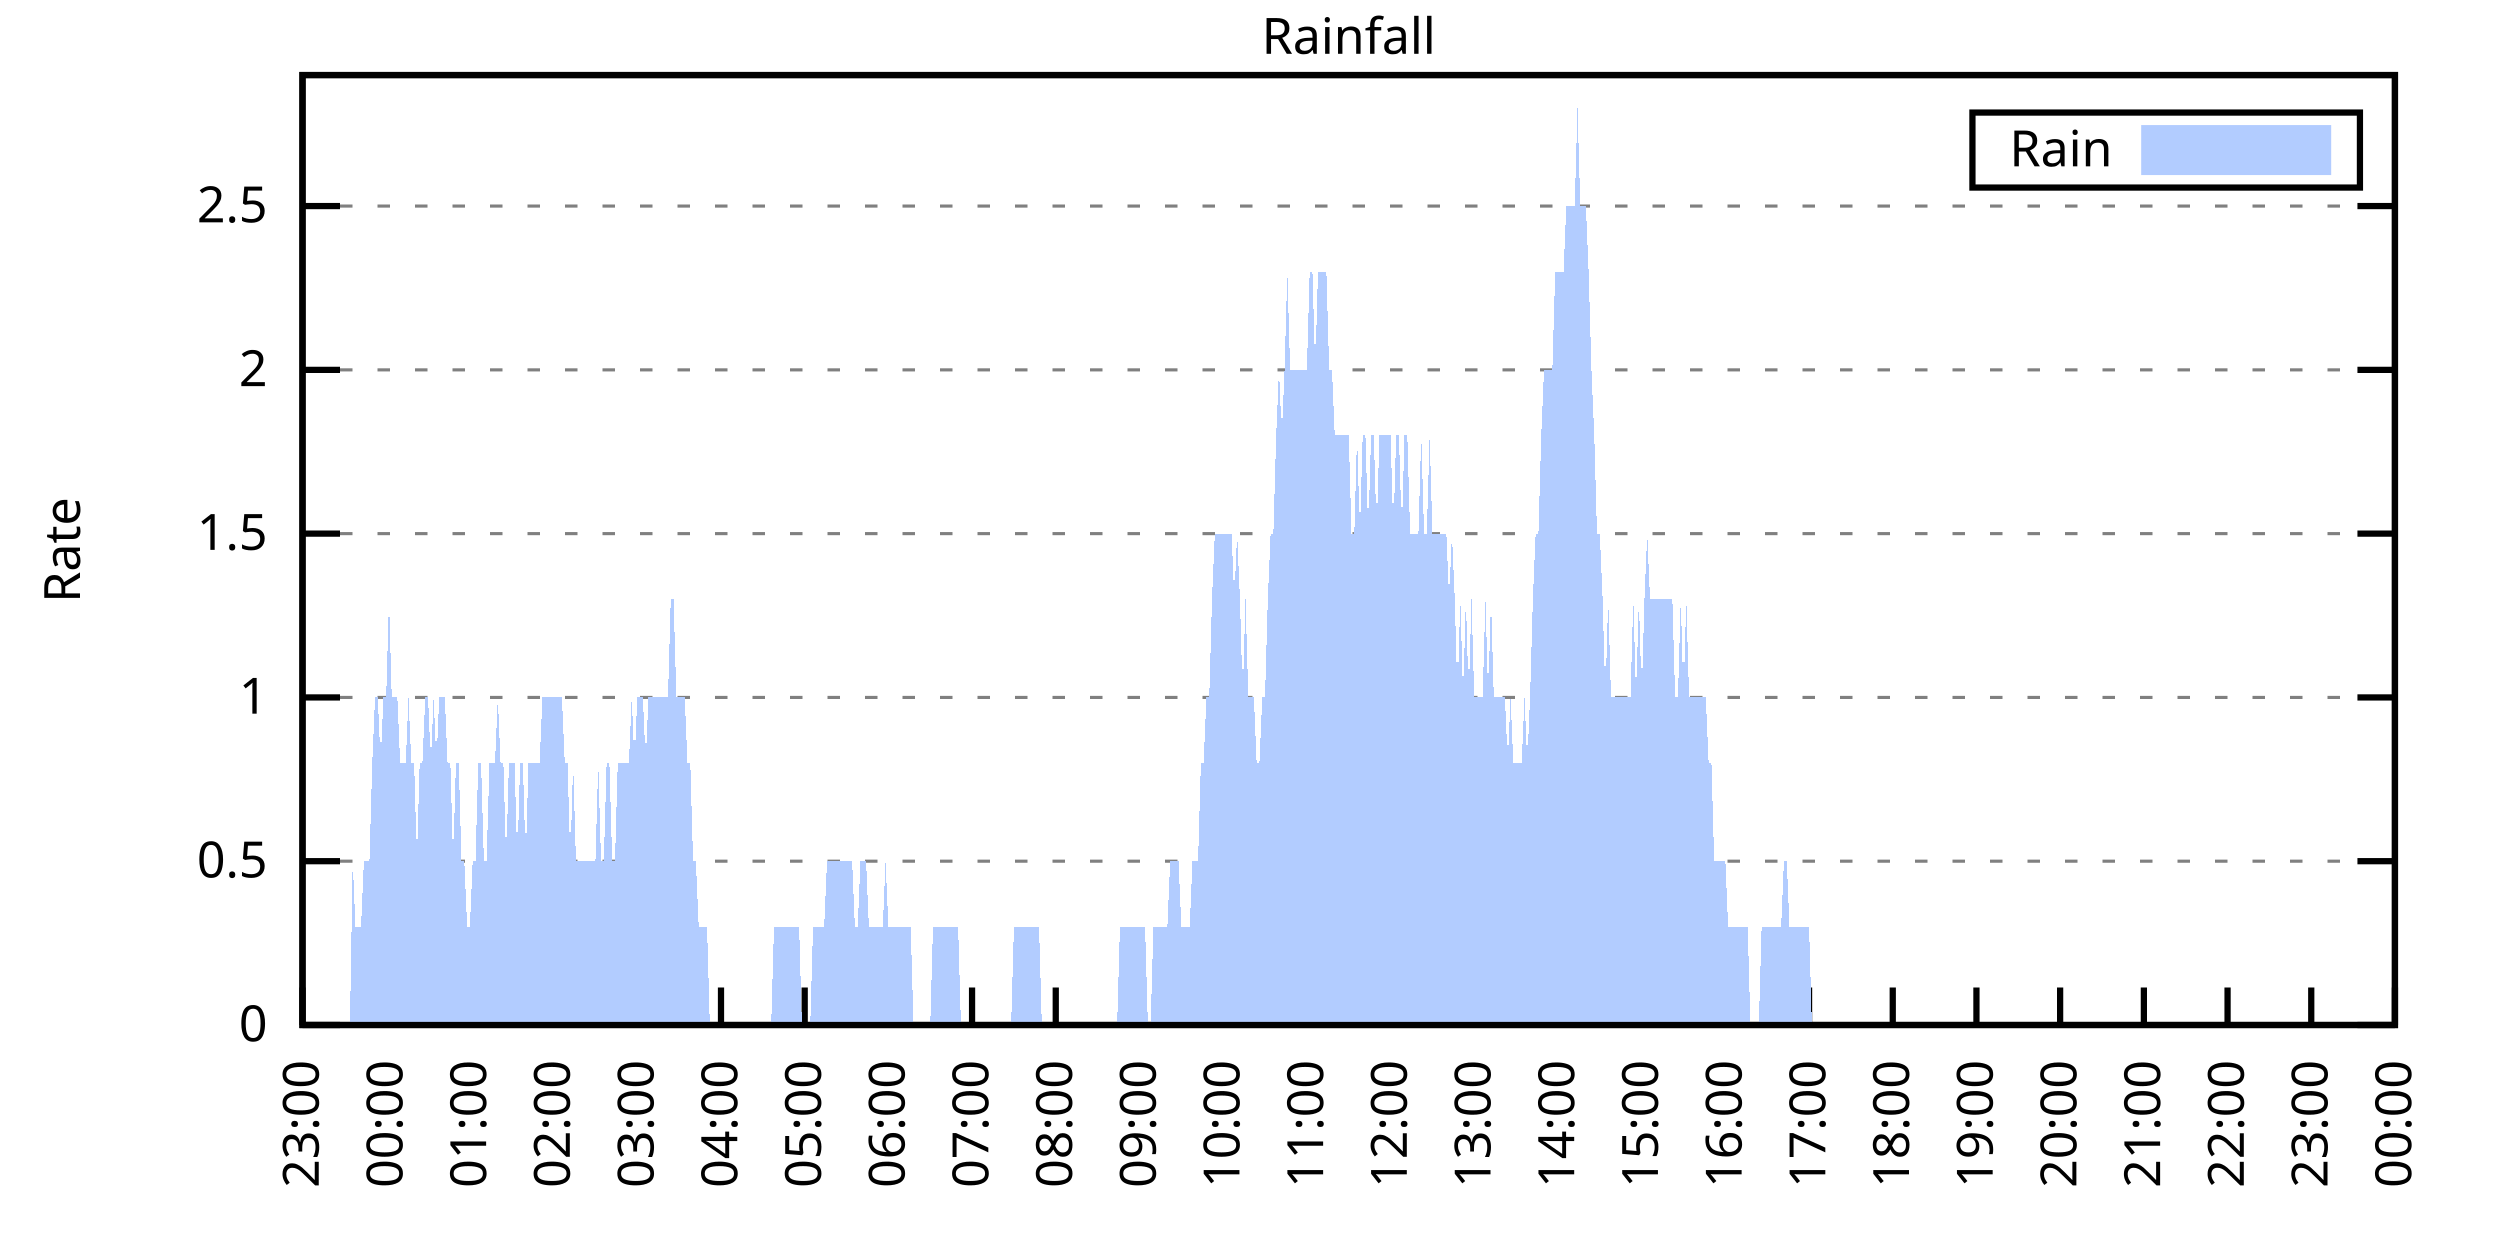
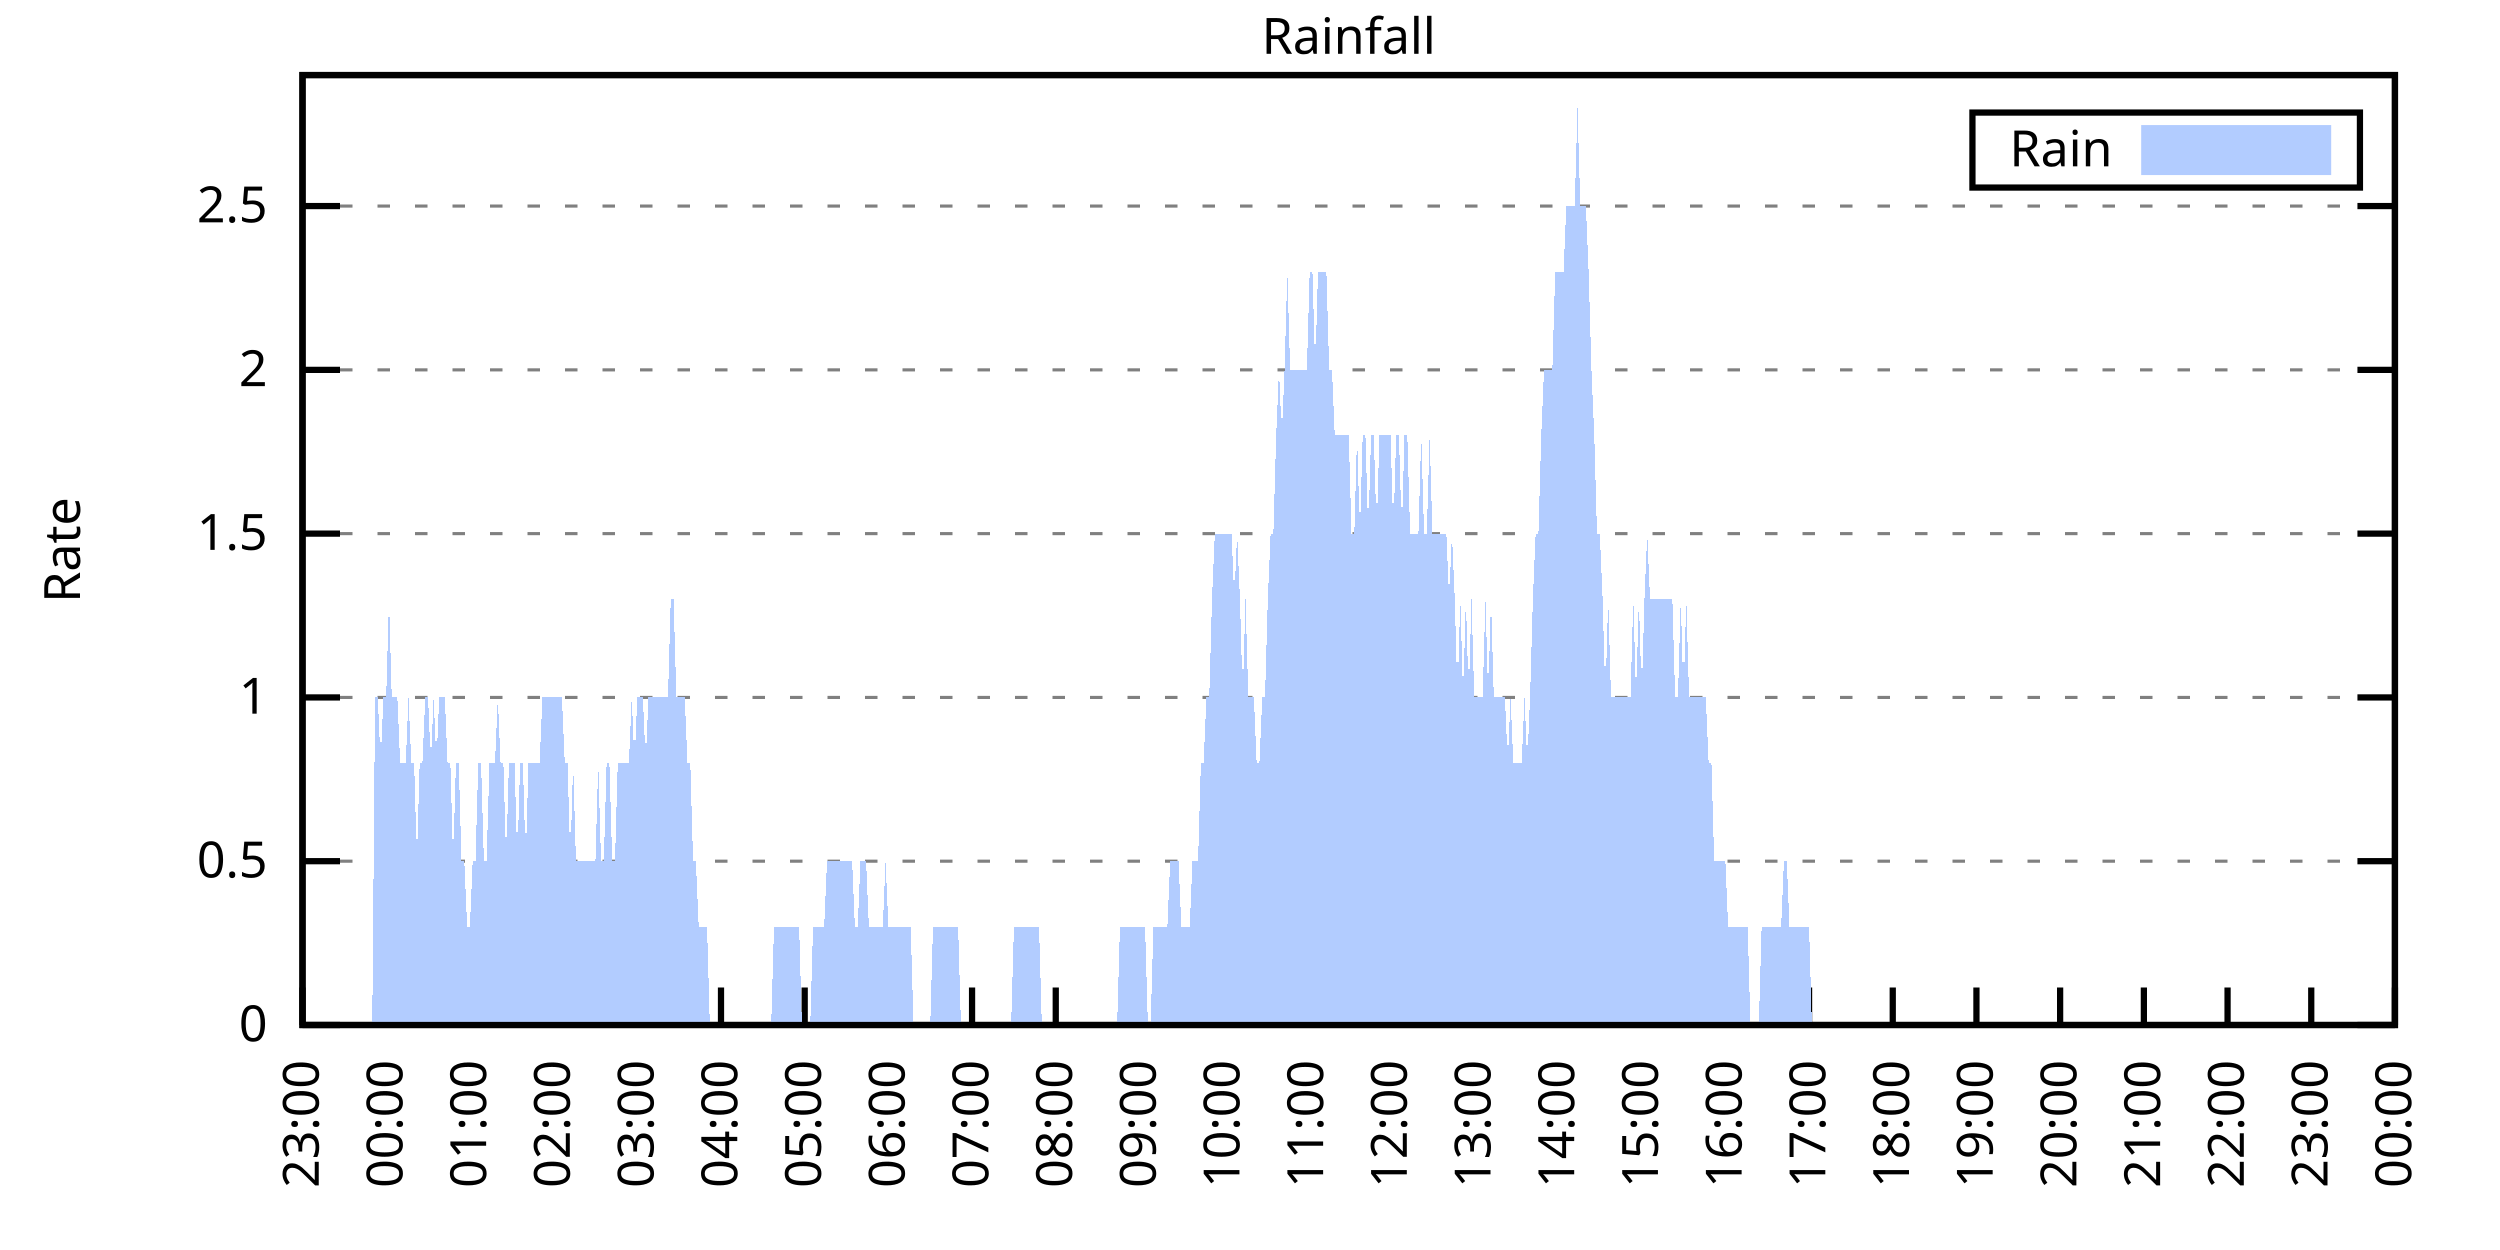
<svg xmlns="http://www.w3.org/2000/svg" xmlns:xlink="http://www.w3.org/1999/xlink" width="400" height="200" viewBox="0 0 400 200">
  <g id="gnuplot_canvas">
    <rect x="0" y="0" width="400" height="200" fill="none" />
    <defs>
      <circle id="gpDot" r="0.5" stroke-width="0.5" stroke="currentColor" />
      <path id="gpPt0" stroke-width="0.333" stroke="currentColor" d="M-1,0 h2 M0,-1 v2" />
      <path id="gpPt1" stroke-width="0.333" stroke="currentColor" d="M-1,-1 L1,1 M1,-1 L-1,1" />
      <path id="gpPt2" stroke-width="0.333" stroke="currentColor" d="M-1,0 L1,0 M0,-1 L0,1 M-1,-1 L1,1 M-1,1 L1,-1" />
      <rect id="gpPt3" stroke-width="0.333" stroke="currentColor" x="-1" y="-1" width="2" height="2" />
      <rect id="gpPt4" stroke-width="0.333" stroke="currentColor" fill="currentColor" x="-1" y="-1" width="2" height="2" />
      <circle id="gpPt5" stroke-width="0.333" stroke="currentColor" cx="0" cy="0" r="1" />
      <use xlink:href="#gpPt5" id="gpPt6" fill="currentColor" stroke="none" />
      <path id="gpPt7" stroke-width="0.333" stroke="currentColor" d="M0,-1.33 L-1.33,0.67 L1.33,0.67 z" />
      <use xlink:href="#gpPt7" id="gpPt8" fill="currentColor" stroke="none" />
      <use xlink:href="#gpPt7" id="gpPt9" stroke="currentColor" transform="rotate(180)" />
      <use xlink:href="#gpPt9" id="gpPt10" fill="currentColor" stroke="none" />
      <use xlink:href="#gpPt3" id="gpPt11" stroke="currentColor" transform="rotate(45)" />
      <use xlink:href="#gpPt11" id="gpPt12" fill="currentColor" stroke="none" />
      <path id="gpPt13" stroke-width="0.333" stroke="currentColor" d="M0,1.330 L1.265,0.411 L0.782,-1.067 L-0.782,-1.076 L-1.265,0.411 z" />
      <use xlink:href="#gpPt13" id="gpPt14" fill="currentColor" stroke="none" />
      <filter id="textbox" filterUnits="objectBoundingBox" x="0" y="0" height="1" width="1">
        <feFlood flood-color="white" flood-opacity="1" result="bgnd" />
        <feComposite in="SourceGraphic" in2="bgnd" operator="atop" />
      </filter>
      <filter id="greybox" filterUnits="objectBoundingBox" x="0" y="0" height="1" width="1">
        <feFlood flood-color="lightgrey" flood-opacity="1" result="grey" />
        <feComposite in="SourceGraphic" in2="grey" operator="atop" />
      </filter>
    </defs>
    <g fill="none" color="white" stroke="currentColor" stroke-width="1.00" stroke-linecap="butt" stroke-linejoin="miter">
</g>
    <g fill="none" color="black" stroke="currentColor" stroke-width="1.00" stroke-linecap="butt" stroke-linejoin="miter">
      <g stroke="none" shape-rendering="crispEdges">
        <polygon fill="rgb(255, 255, 255)" points="48.40,164.00 383.18,164.00 383.18,12.02 48.40,12.02 " />
      </g>
    </g>
    <g fill="none" color="black" stroke="currentColor" stroke-width="1.00" stroke-linecap="butt" stroke-linejoin="miter">
</g>
    <g fill="none" color="black" stroke="black" stroke-width="0.50" stroke-linecap="butt" stroke-linejoin="miter">
</g>
    <g fill="none" color="gray" stroke="currentColor" stroke-width="0.50" stroke-linecap="butt" stroke-linejoin="miter">
      <path stroke="gray" stroke-dasharray="2,4" class="gridline" d="M48.40,164.00 L383.19,164.00  " />
    </g>
    <g fill="none" color="gray" stroke="gray" stroke-width="1.00" stroke-linecap="butt" stroke-linejoin="miter">
</g>
    <g fill="none" color="black" stroke="currentColor" stroke-width="1.00" stroke-linecap="butt" stroke-linejoin="miter">
      <path stroke="black" d="M48.40,164.00 L54.40,164.00 M383.19,164.00 L377.19,164.00  " />
      <g transform="translate(42.80,166.60)" stroke="none" fill="black" font-family="Sans" font-size="8.00" text-anchor="end">
        <text>
          <tspan font-family="Sans"> 0</tspan>
        </text>
      </g>
    </g>
    <g fill="none" color="black" stroke="currentColor" stroke-width="1.00" stroke-linecap="butt" stroke-linejoin="miter">
</g>
    <g fill="none" color="black" stroke="black" stroke-width="0.50" stroke-linecap="butt" stroke-linejoin="miter">
</g>
    <g fill="none" color="gray" stroke="currentColor" stroke-width="0.50" stroke-linecap="butt" stroke-linejoin="miter">
      <path stroke="gray" stroke-dasharray="2,4" class="gridline" d="M48.40,137.79 L383.19,137.79  " />
    </g>
    <g fill="none" color="gray" stroke="gray" stroke-width="1.00" stroke-linecap="butt" stroke-linejoin="miter">
</g>
    <g fill="none" color="black" stroke="currentColor" stroke-width="1.00" stroke-linecap="butt" stroke-linejoin="miter">
      <path stroke="black" d="M48.40,137.79 L54.40,137.79 M383.19,137.79 L377.19,137.79  " />
      <g transform="translate(42.80,140.39)" stroke="none" fill="black" font-family="Sans" font-size="8.00" text-anchor="end">
        <text>
          <tspan font-family="Sans"> 0.5</tspan>
        </text>
      </g>
    </g>
    <g fill="none" color="black" stroke="currentColor" stroke-width="1.00" stroke-linecap="butt" stroke-linejoin="miter">
</g>
    <g fill="none" color="black" stroke="black" stroke-width="0.50" stroke-linecap="butt" stroke-linejoin="miter">
</g>
    <g fill="none" color="gray" stroke="currentColor" stroke-width="0.50" stroke-linecap="butt" stroke-linejoin="miter">
      <path stroke="gray" stroke-dasharray="2,4" class="gridline" d="M48.40,111.59 L383.19,111.59  " />
    </g>
    <g fill="none" color="gray" stroke="gray" stroke-width="1.00" stroke-linecap="butt" stroke-linejoin="miter">
</g>
    <g fill="none" color="black" stroke="currentColor" stroke-width="1.00" stroke-linecap="butt" stroke-linejoin="miter">
      <path stroke="black" d="M48.40,111.59 L54.40,111.59 M383.19,111.59 L377.19,111.59  " />
      <g transform="translate(42.80,114.19)" stroke="none" fill="black" font-family="Sans" font-size="8.00" text-anchor="end">
        <text>
          <tspan font-family="Sans"> 1</tspan>
        </text>
      </g>
    </g>
    <g fill="none" color="black" stroke="currentColor" stroke-width="1.00" stroke-linecap="butt" stroke-linejoin="miter">
</g>
    <g fill="none" color="black" stroke="black" stroke-width="0.50" stroke-linecap="butt" stroke-linejoin="miter">
</g>
    <g fill="none" color="gray" stroke="currentColor" stroke-width="0.50" stroke-linecap="butt" stroke-linejoin="miter">
      <path stroke="gray" stroke-dasharray="2,4" class="gridline" d="M48.40,85.38 L383.19,85.38  " />
    </g>
    <g fill="none" color="gray" stroke="gray" stroke-width="1.00" stroke-linecap="butt" stroke-linejoin="miter">
</g>
    <g fill="none" color="black" stroke="currentColor" stroke-width="1.00" stroke-linecap="butt" stroke-linejoin="miter">
      <path stroke="black" d="M48.40,85.38 L54.40,85.38 M383.19,85.38 L377.19,85.38  " />
      <g transform="translate(42.80,87.98)" stroke="none" fill="black" font-family="Sans" font-size="8.00" text-anchor="end">
        <text>
          <tspan font-family="Sans"> 1.5</tspan>
        </text>
      </g>
    </g>
    <g fill="none" color="black" stroke="currentColor" stroke-width="1.00" stroke-linecap="butt" stroke-linejoin="miter">
</g>
    <g fill="none" color="black" stroke="black" stroke-width="0.50" stroke-linecap="butt" stroke-linejoin="miter">
</g>
    <g fill="none" color="gray" stroke="currentColor" stroke-width="0.50" stroke-linecap="butt" stroke-linejoin="miter">
      <path stroke="gray" stroke-dasharray="2,4" class="gridline" d="M48.40,59.18 L383.19,59.18  " />
    </g>
    <g fill="none" color="gray" stroke="gray" stroke-width="1.00" stroke-linecap="butt" stroke-linejoin="miter">
</g>
    <g fill="none" color="black" stroke="currentColor" stroke-width="1.00" stroke-linecap="butt" stroke-linejoin="miter">
      <path stroke="black" d="M48.40,59.18 L54.40,59.18 M383.19,59.18 L377.19,59.18  " />
      <g transform="translate(42.80,61.78)" stroke="none" fill="black" font-family="Sans" font-size="8.00" text-anchor="end">
        <text>
          <tspan font-family="Sans"> 2</tspan>
        </text>
      </g>
    </g>
    <g fill="none" color="black" stroke="currentColor" stroke-width="1.00" stroke-linecap="butt" stroke-linejoin="miter">
</g>
    <g fill="none" color="black" stroke="black" stroke-width="0.50" stroke-linecap="butt" stroke-linejoin="miter">
</g>
    <g fill="none" color="gray" stroke="currentColor" stroke-width="0.50" stroke-linecap="butt" stroke-linejoin="miter">
      <path stroke="gray" stroke-dasharray="2,4" class="gridline" d="M48.40,32.97 L383.19,32.97  " />
    </g>
    <g fill="none" color="gray" stroke="gray" stroke-width="1.00" stroke-linecap="butt" stroke-linejoin="miter">
</g>
    <g fill="none" color="black" stroke="currentColor" stroke-width="1.00" stroke-linecap="butt" stroke-linejoin="miter">
      <path stroke="black" d="M48.40,32.97 L54.40,32.97 M383.19,32.97 L377.19,32.97  " />
      <g transform="translate(42.80,35.57)" stroke="none" fill="black" font-family="Sans" font-size="8.00" text-anchor="end">
        <text>
          <tspan font-family="Sans"> 2.5</tspan>
        </text>
      </g>
    </g>
    <g fill="none" color="black" stroke="currentColor" stroke-width="1.00" stroke-linecap="butt" stroke-linejoin="miter">
      <path stroke="black" d="M48.40,164.00 L48.40,158.00  " />
      <g transform="translate(51.00,169.60) rotate(270.00)" stroke="none" fill="black" font-family="Sans" font-size="8.00" text-anchor="end">
        <text>
          <tspan font-family="Sans">23:00</tspan>
        </text>
      </g>
    </g>
    <g fill="none" color="black" stroke="currentColor" stroke-width="1.00" stroke-linecap="butt" stroke-linejoin="miter">
      <path stroke="black" d="M61.79,164.00 L61.79,158.00  " />
      <g transform="translate(64.39,169.60) rotate(270.00)" stroke="none" fill="black" font-family="Sans" font-size="8.00" text-anchor="end">
        <text>
          <tspan font-family="Sans">00:00</tspan>
        </text>
      </g>
    </g>
    <g fill="none" color="black" stroke="currentColor" stroke-width="1.00" stroke-linecap="butt" stroke-linejoin="miter">
      <path stroke="black" d="M75.18,164.00 L75.18,158.00  " />
      <g transform="translate(77.78,169.60) rotate(270.00)" stroke="none" fill="black" font-family="Sans" font-size="8.00" text-anchor="end">
        <text>
          <tspan font-family="Sans">01:00</tspan>
        </text>
      </g>
    </g>
    <g fill="none" color="black" stroke="currentColor" stroke-width="1.00" stroke-linecap="butt" stroke-linejoin="miter">
      <path stroke="black" d="M88.57,164.00 L88.57,158.00  " />
      <g transform="translate(91.17,169.60) rotate(270.00)" stroke="none" fill="black" font-family="Sans" font-size="8.00" text-anchor="end">
        <text>
          <tspan font-family="Sans">02:00</tspan>
        </text>
      </g>
    </g>
    <g fill="none" color="black" stroke="currentColor" stroke-width="1.00" stroke-linecap="butt" stroke-linejoin="miter">
      <path stroke="black" d="M101.97,164.00 L101.97,158.00  " />
      <g transform="translate(104.57,169.60) rotate(270.00)" stroke="none" fill="black" font-family="Sans" font-size="8.00" text-anchor="end">
        <text>
          <tspan font-family="Sans">03:00</tspan>
        </text>
      </g>
    </g>
    <g fill="none" color="black" stroke="currentColor" stroke-width="1.00" stroke-linecap="butt" stroke-linejoin="miter">
      <path stroke="black" d="M115.36,164.00 L115.36,158.00  " />
      <g transform="translate(117.96,169.60) rotate(270.00)" stroke="none" fill="black" font-family="Sans" font-size="8.00" text-anchor="end">
        <text>
          <tspan font-family="Sans">04:00</tspan>
        </text>
      </g>
    </g>
    <g fill="none" color="black" stroke="currentColor" stroke-width="1.00" stroke-linecap="butt" stroke-linejoin="miter">
      <path stroke="black" d="M128.75,164.00 L128.75,158.00  " />
      <g transform="translate(131.35,169.60) rotate(270.00)" stroke="none" fill="black" font-family="Sans" font-size="8.00" text-anchor="end">
        <text>
          <tspan font-family="Sans">05:00</tspan>
        </text>
      </g>
    </g>
    <g fill="none" color="black" stroke="currentColor" stroke-width="1.00" stroke-linecap="butt" stroke-linejoin="miter">
      <path stroke="black" d="M142.14,164.00 L142.14,158.00  " />
      <g transform="translate(144.74,169.60) rotate(270.00)" stroke="none" fill="black" font-family="Sans" font-size="8.00" text-anchor="end">
        <text>
          <tspan font-family="Sans">06:00</tspan>
        </text>
      </g>
    </g>
    <g fill="none" color="black" stroke="currentColor" stroke-width="1.00" stroke-linecap="butt" stroke-linejoin="miter">
      <path stroke="black" d="M155.53,164.00 L155.53,158.00  " />
      <g transform="translate(158.13,169.60) rotate(270.00)" stroke="none" fill="black" font-family="Sans" font-size="8.00" text-anchor="end">
        <text>
          <tspan font-family="Sans">07:00</tspan>
        </text>
      </g>
    </g>
    <g fill="none" color="black" stroke="currentColor" stroke-width="1.00" stroke-linecap="butt" stroke-linejoin="miter">
      <path stroke="black" d="M168.92,164.00 L168.92,158.00  " />
      <g transform="translate(171.52,169.60) rotate(270.00)" stroke="none" fill="black" font-family="Sans" font-size="8.00" text-anchor="end">
        <text>
          <tspan font-family="Sans">08:00</tspan>
        </text>
      </g>
    </g>
    <g fill="none" color="black" stroke="currentColor" stroke-width="1.00" stroke-linecap="butt" stroke-linejoin="miter">
      <path stroke="black" d="M182.32,164.00 L182.32,158.00  " />
      <g transform="translate(184.92,169.60) rotate(270.00)" stroke="none" fill="black" font-family="Sans" font-size="8.00" text-anchor="end">
        <text>
          <tspan font-family="Sans">09:00</tspan>
        </text>
      </g>
    </g>
    <g fill="none" color="black" stroke="currentColor" stroke-width="1.00" stroke-linecap="butt" stroke-linejoin="miter">
      <path stroke="black" d="M195.71,164.00 L195.71,158.00  " />
      <g transform="translate(198.31,169.60) rotate(270.00)" stroke="none" fill="black" font-family="Sans" font-size="8.00" text-anchor="end">
        <text>
          <tspan font-family="Sans">10:00</tspan>
        </text>
      </g>
    </g>
    <g fill="none" color="black" stroke="currentColor" stroke-width="1.00" stroke-linecap="butt" stroke-linejoin="miter">
      <path stroke="black" d="M209.10,164.00 L209.10,158.00  " />
      <g transform="translate(211.70,169.60) rotate(270.00)" stroke="none" fill="black" font-family="Sans" font-size="8.00" text-anchor="end">
        <text>
          <tspan font-family="Sans">11:00</tspan>
        </text>
      </g>
    </g>
    <g fill="none" color="black" stroke="currentColor" stroke-width="1.00" stroke-linecap="butt" stroke-linejoin="miter">
      <path stroke="black" d="M222.49,164.00 L222.49,158.00  " />
      <g transform="translate(225.09,169.60) rotate(270.00)" stroke="none" fill="black" font-family="Sans" font-size="8.00" text-anchor="end">
        <text>
          <tspan font-family="Sans">12:00</tspan>
        </text>
      </g>
    </g>
    <g fill="none" color="black" stroke="currentColor" stroke-width="1.00" stroke-linecap="butt" stroke-linejoin="miter">
      <path stroke="black" d="M235.88,164.00 L235.88,158.00  " />
      <g transform="translate(238.48,169.60) rotate(270.00)" stroke="none" fill="black" font-family="Sans" font-size="8.00" text-anchor="end">
        <text>
          <tspan font-family="Sans">13:00</tspan>
        </text>
      </g>
    </g>
    <g fill="none" color="black" stroke="currentColor" stroke-width="1.00" stroke-linecap="butt" stroke-linejoin="miter">
      <path stroke="black" d="M249.27,164.00 L249.27,158.00  " />
      <g transform="translate(251.87,169.60) rotate(270.00)" stroke="none" fill="black" font-family="Sans" font-size="8.00" text-anchor="end">
        <text>
          <tspan font-family="Sans">14:00</tspan>
        </text>
      </g>
    </g>
    <g fill="none" color="black" stroke="currentColor" stroke-width="1.00" stroke-linecap="butt" stroke-linejoin="miter">
      <path stroke="black" d="M262.67,164.00 L262.67,158.00  " />
      <g transform="translate(265.27,169.60) rotate(270.00)" stroke="none" fill="black" font-family="Sans" font-size="8.00" text-anchor="end">
        <text>
          <tspan font-family="Sans">15:00</tspan>
        </text>
      </g>
    </g>
    <g fill="none" color="black" stroke="currentColor" stroke-width="1.00" stroke-linecap="butt" stroke-linejoin="miter">
      <path stroke="black" d="M276.06,164.00 L276.06,158.00  " />
      <g transform="translate(278.66,169.60) rotate(270.00)" stroke="none" fill="black" font-family="Sans" font-size="8.00" text-anchor="end">
        <text>
          <tspan font-family="Sans">16:00</tspan>
        </text>
      </g>
    </g>
    <g fill="none" color="black" stroke="currentColor" stroke-width="1.00" stroke-linecap="butt" stroke-linejoin="miter">
      <path stroke="black" d="M289.45,164.00 L289.45,158.00  " />
      <g transform="translate(292.05,169.60) rotate(270.00)" stroke="none" fill="black" font-family="Sans" font-size="8.00" text-anchor="end">
        <text>
          <tspan font-family="Sans">17:00</tspan>
        </text>
      </g>
    </g>
    <g fill="none" color="black" stroke="currentColor" stroke-width="1.00" stroke-linecap="butt" stroke-linejoin="miter">
      <path stroke="black" d="M302.84,164.00 L302.84,158.00  " />
      <g transform="translate(305.44,169.60) rotate(270.00)" stroke="none" fill="black" font-family="Sans" font-size="8.00" text-anchor="end">
        <text>
          <tspan font-family="Sans">18:00</tspan>
        </text>
      </g>
    </g>
    <g fill="none" color="black" stroke="currentColor" stroke-width="1.00" stroke-linecap="butt" stroke-linejoin="miter">
      <path stroke="black" d="M316.23,164.00 L316.23,158.00  " />
      <g transform="translate(318.83,169.60) rotate(270.00)" stroke="none" fill="black" font-family="Sans" font-size="8.00" text-anchor="end">
        <text>
          <tspan font-family="Sans">19:00</tspan>
        </text>
      </g>
    </g>
    <g fill="none" color="black" stroke="currentColor" stroke-width="1.00" stroke-linecap="butt" stroke-linejoin="miter">
      <path stroke="black" d="M329.62,164.00 L329.62,158.00  " />
      <g transform="translate(332.22,169.60) rotate(270.00)" stroke="none" fill="black" font-family="Sans" font-size="8.00" text-anchor="end">
        <text>
          <tspan font-family="Sans">20:00</tspan>
        </text>
      </g>
    </g>
    <g fill="none" color="black" stroke="currentColor" stroke-width="1.00" stroke-linecap="butt" stroke-linejoin="miter">
      <path stroke="black" d="M343.02,164.00 L343.02,158.00  " />
      <g transform="translate(345.62,169.60) rotate(270.00)" stroke="none" fill="black" font-family="Sans" font-size="8.00" text-anchor="end">
        <text>
          <tspan font-family="Sans">21:00</tspan>
        </text>
      </g>
    </g>
    <g fill="none" color="black" stroke="currentColor" stroke-width="1.00" stroke-linecap="butt" stroke-linejoin="miter">
      <path stroke="black" d="M356.41,164.00 L356.41,158.00  " />
      <g transform="translate(359.01,169.60) rotate(270.00)" stroke="none" fill="black" font-family="Sans" font-size="8.00" text-anchor="end">
        <text>
          <tspan font-family="Sans">22:00</tspan>
        </text>
      </g>
    </g>
    <g fill="none" color="black" stroke="currentColor" stroke-width="1.00" stroke-linecap="butt" stroke-linejoin="miter">
      <path stroke="black" d="M369.80,164.00 L369.80,158.00  " />
      <g transform="translate(372.40,169.60) rotate(270.00)" stroke="none" fill="black" font-family="Sans" font-size="8.00" text-anchor="end">
        <text>
          <tspan font-family="Sans">23:00</tspan>
        </text>
      </g>
    </g>
    <g fill="none" color="black" stroke="currentColor" stroke-width="1.00" stroke-linecap="butt" stroke-linejoin="miter">
      <path stroke="black" d="M383.19,164.00 L383.19,158.00  " />
      <g transform="translate(385.79,169.60) rotate(270.00)" stroke="none" fill="black" font-family="Sans" font-size="8.00" text-anchor="end">
        <text>
          <tspan font-family="Sans">00:00</tspan>
        </text>
      </g>
    </g>
    <g fill="none" color="black" stroke="currentColor" stroke-width="1.00" stroke-linecap="butt" stroke-linejoin="miter">
</g>
    <g fill="none" color="black" stroke="currentColor" stroke-width="1.00" stroke-linecap="butt" stroke-linejoin="miter">
      <path stroke="black" d="M48.40,12.01 L48.40,164.00 L383.19,164.00 L383.19,12.01 L48.40,12.01 Z  " />
    </g>
    <g fill="none" color="black" stroke="currentColor" stroke-width="1.00" stroke-linecap="butt" stroke-linejoin="miter">
</g>
    <g fill="none" color="black" stroke="currentColor" stroke-width="1.00" stroke-linecap="butt" stroke-linejoin="miter">
      <path stroke="black" d="M315.59,30.01 L315.59,18.01 L377.59,18.01 L377.59,30.01 L315.59,30.01 Z  " />
    </g>
    <g id="Rainfall_plot_1">
      <g fill="none" color="white" stroke="black" stroke-width="2.00" stroke-linecap="butt" stroke-linejoin="miter">
</g>
      <g fill="none" color="black" stroke="currentColor" stroke-width="2.00" stroke-linecap="butt" stroke-linejoin="miter">
        <g transform="translate(337.99,26.61)" stroke="none" fill="black" font-family="Sans" font-size="8.00" text-anchor="end">
          <text>
            <tspan font-family="Sans">Rain</tspan>
          </text>
        </g>
      </g>
      <g fill="none" color="black" stroke="currentColor" stroke-width="2.00" stroke-linecap="butt" stroke-linejoin="miter">
        <g stroke="none" shape-rendering="crispEdges">
          <polygon fill="rgb(178, 204, 255)" points="343.59,27.01 371.99,27.01 371.99,21.01 343.59,21.01 " />
        </g>
        <path stroke="rgb(178, 204, 255)" d="M343.59,27.01 L371.99,27.01 L371.99,21.01 L343.59,21.01 L343.59,27.01 Z  " />
      </g>
      <g fill="none" color="black" stroke="currentColor" stroke-width="2.00" stroke-linecap="butt" stroke-linejoin="miter">
        <g stroke="none" shape-rendering="crispEdges">
-           <polygon fill="rgb(178, 204, 255)" points="51.97,164.00 52.42,164.00 52.86,164.00 53.31,164.00 53.76,164.00 54.20,164.00 54.65,164.00 55.10,164.00 55.54,164.00 55.99,164.00 56.43,137.79 56.88,148.28 57.33,148.28 57.77,148.28 58.22,137.79 58.67,137.79 59.11,137.79 59.56,122.07 60.01,111.59 60.45,111.59 60.90,122.07 61.35,111.59 61.79,111.59 62.24,95.87 62.68,111.59 63.13,111.59 63.58,111.59 64.02,122.07 64.47,122.07 64.92,122.07 65.36,111.59 65.81,122.07 66.26,122.07 66.70,137.79 67.15,122.07 67.59,122.07 68.04,111.59 68.49,111.59 68.93,122.07 69.38,111.59 69.83,122.07 70.27,111.59 70.72,111.59 71.17,111.59 71.61,122.07 72.06,122.07 72.50,137.79 72.95,122.07 73.40,122.07 73.84,137.79 74.29,137.79 74.74,148.28 75.18,148.28 75.63,137.79 76.08,137.79 76.52,122.07 76.97,122.07 77.42,137.79 77.86,137.79 78.31,122.07 78.75,122.07 79.20,122.07 79.65,111.59 80.09,122.07 80.54,122.07 80.99,137.79 81.43,122.07 81.88,122.07 82.33,122.07 82.77,137.79 83.22,122.07 83.66,122.07 84.11,137.79 84.56,122.07 85.00,122.07 85.45,122.07 85.90,122.07 86.34,122.07 86.79,111.59 87.24,111.59 87.68,111.59 88.13,111.59 88.57,111.59 89.02,111.59 89.47,111.59 89.91,111.59 90.36,122.07 90.81,122.07 91.25,137.79 91.70,122.07 92.15,137.79 92.59,137.79 93.04,137.79 93.49,137.79 93.93,137.79 94.38,137.79 94.82,137.79 95.27,137.79 95.72,122.07 96.16,137.79 96.61,137.79 97.06,122.07 97.50,122.07 97.95,137.79 98.40,137.79 98.84,122.07 99.29,122.07 99.73,122.07 100.18,122.07 100.63,122.07 101.07,111.59 101.52,122.07 101.97,111.59 102.41,111.59 102.86,111.59 103.31,122.07 103.75,111.59 104.20,111.59 104.64,111.59 105.09,111.59 105.54,111.59 105.98,111.59 106.43,111.59 106.88,111.59 107.32,95.87 107.77,95.87 108.22,111.59 108.66,111.59 109.11,111.59 109.55,111.59 110.00,122.07 110.45,122.07 110.89,137.79 111.34,137.79 111.79,148.28 112.23,148.28 112.68,148.28 113.13,148.28 113.57,164.00 114.02,164.00 114.47,164.00 114.91,164.00 115.36,164.00 115.80,164.00 116.25,164.00 116.70,164.00 117.14,164.00 117.59,164.00 118.04,164.00 118.48,164.00 118.93,164.00 119.38,164.00 119.82,164.00 120.27,164.00 120.71,164.00 121.16,164.00 121.61,164.00 122.05,164.00 122.50,164.00 122.95,164.00 123.39,164.00 123.84,148.28 124.29,148.28 124.73,148.28 125.18,148.28 125.62,148.28 126.07,148.28 126.52,148.28 126.96,148.28 127.41,148.28 127.86,148.28 128.30,164.00 128.75,164.00 129.20,164.00 129.64,164.00 130.09,148.28 130.54,148.28 130.98,148.28 131.43,148.28 131.87,148.28 132.32,137.79 132.77,137.79 133.21,137.79 133.66,137.79 134.11,137.79 134.55,137.79 135.00,137.79 135.45,137.79 135.89,137.79 136.34,137.79 136.78,148.28 137.23,148.28 137.68,137.79 138.12,137.79 138.57,137.79 139.02,148.28 139.46,148.28 139.91,148.28 140.36,148.28 140.80,148.28 141.25,148.28 141.69,137.79 142.14,148.28 142.59,148.28 143.03,148.28 143.48,148.28 143.93,148.28 144.37,148.28 144.82,148.28 145.27,148.28 145.71,148.28 146.16,164.00 146.61,164.00 147.05,164.00 147.50,164.00 147.94,164.00 148.39,164.00 148.84,164.00 149.28,148.28 149.73,148.28 150.18,148.28 150.62,148.28 151.07,148.28 151.52,148.28 151.96,148.28 152.41,148.28 152.85,148.28 153.30,148.28 153.75,164.00 154.19,164.00 154.64,164.00 155.09,164.00 155.53,164.00 155.98,164.00 156.43,164.00 156.87,164.00 157.32,164.00 157.76,164.00 158.21,164.00 158.66,164.00 159.10,164.00 159.55,164.00 160.00,164.00 160.44,164.00 160.89,164.00 161.34,164.00 161.78,164.00 162.23,148.28 162.67,148.28 163.12,148.28 163.57,148.28 164.01,148.28 164.46,148.28 164.91,148.28 165.35,148.28 165.80,148.28 166.25,148.28 166.69,164.00 167.14,164.00 167.59,164.00 168.03,164.00 168.48,164.00 168.92,164.00 169.37,164.00 169.82,164.00 170.26,164.00 170.71,164.00 171.16,164.00 171.60,164.00 172.05,164.00 172.50,164.00 172.94,164.00 173.39,164.00 173.83,164.00 174.28,164.00 174.73,164.00 175.17,164.00 175.62,164.00 176.07,164.00 176.51,164.00 176.96,164.00 177.41,164.00 177.85,164.00 178.30,164.00 178.74,164.00 179.19,148.28 179.64,148.28 180.08,148.28 180.53,148.28 180.98,148.28 181.42,148.28 181.87,148.28 182.32,148.28 182.76,148.28 183.21,148.28 183.66,164.00 184.10,164.00 184.55,148.28 184.99,148.28 185.44,148.28 185.89,148.28 186.33,148.28 186.78,148.28 187.23,137.79 187.67,137.79 188.12,137.79 188.57,137.79 189.01,148.28 189.46,148.28 189.90,148.28 190.35,148.28 190.80,137.79 191.24,137.79 191.69,137.79 192.14,122.07 192.58,122.07 193.03,111.59 193.48,111.59 193.92,95.87 194.37,85.38 194.81,85.38 195.26,85.38 195.71,85.38 196.15,85.38 196.60,85.38 197.05,85.38 197.49,95.87 197.94,85.38 198.39,95.87 198.83,111.59 199.28,95.87 199.73,111.59 200.17,111.59 200.62,111.59 201.06,122.07 201.51,122.07 201.96,111.59 202.40,111.59 202.85,95.87 203.30,85.38 203.74,85.38 204.19,69.66 204.64,59.18 205.08,69.66 205.53,59.18 205.97,43.46 206.42,59.18 206.87,59.18 207.31,59.18 207.76,59.18 208.21,59.18 208.65,59.18 209.10,59.18 209.55,43.46 209.99,43.46 210.44,59.18 210.88,43.46 211.33,43.46 211.78,43.46 212.22,43.46 212.67,59.18 213.12,59.18 213.56,69.66 214.01,69.66 214.46,69.66 214.90,69.66 215.35,69.66 215.80,69.66 216.24,85.38 216.69,85.38 217.13,69.66 217.58,85.38 218.03,69.66 218.47,69.66 218.92,85.38 219.37,69.66 219.81,69.66 220.26,85.38 220.71,69.66 221.15,69.66 221.60,69.66 222.04,69.66 222.49,69.66 222.94,85.38 223.38,69.66 223.83,69.66 224.28,85.38 224.72,69.66 225.17,69.66 225.62,85.38 226.06,85.38 226.51,85.38 226.95,85.38 227.40,69.66 227.85,85.38 228.29,85.38 228.74,69.66 229.19,85.38 229.63,85.38 230.08,85.38 230.53,85.38 230.97,85.38 231.42,85.38 231.86,95.87 232.31,85.38 232.76,95.87 233.20,111.59 233.65,95.87 234.10,111.59 234.54,95.87 234.99,111.59 235.44,95.87 235.88,111.59 236.33,111.59 236.78,111.59 237.22,111.59 237.67,95.87 238.11,111.59 238.56,95.87 239.01,111.59 239.45,111.59 239.90,111.59 240.35,111.59 240.79,111.59 241.24,122.07 241.69,111.59 242.13,122.07 242.58,122.07 243.02,122.07 243.47,122.07 243.92,111.59 244.36,122.07 244.81,111.59 245.26,95.87 245.70,85.38 246.15,85.38 246.60,69.66 247.04,59.18 247.49,59.18 247.93,59.18 248.38,59.18 248.83,43.46 249.27,43.46 249.72,43.46 250.17,43.46 250.61,32.97 251.06,32.97 251.51,32.97 251.95,32.97 252.40,17.25 252.85,32.97 253.29,32.97 253.74,32.97 254.18,43.46 254.63,59.18 255.08,69.66 255.52,85.38 255.97,85.38 256.42,95.87 256.86,111.59 257.31,95.87 257.76,111.59 258.20,111.59 258.65,111.59 259.09,111.59 259.54,111.59 259.99,111.59 260.43,111.59 260.88,111.59 261.33,95.87 261.77,111.59 262.22,95.87 262.67,111.59 263.11,95.87 263.56,85.38 264.00,95.87 264.45,95.87 264.90,95.87 265.34,95.87 265.79,95.87 266.24,95.87 266.68,95.87 267.13,95.87 267.58,95.87 268.02,111.59 268.47,111.59 268.92,95.87 269.36,111.59 269.81,95.87 270.25,111.59 270.70,111.59 271.15,111.59 271.59,111.59 272.04,111.59 272.49,111.59 272.93,111.59 273.38,122.07 273.83,122.07 274.27,137.79 274.72,137.79 275.16,137.79 275.61,137.79 276.06,137.79 276.50,148.28 276.95,148.28 277.40,148.28 277.84,148.28 278.29,148.28 278.74,148.28 279.18,148.28 279.63,148.28 280.07,164.00 280.52,164.00 280.97,164.00 281.41,164.00 281.86,148.28 282.31,148.28 282.75,148.28 283.20,148.28 283.65,148.28 284.09,148.28 284.54,148.28 284.98,148.28 285.43,137.79 285.88,137.79 286.32,148.28 286.77,148.28 287.22,148.28 287.66,148.28 288.11,148.28 288.56,148.28 289.00,148.28 289.45,148.28 289.90,164.00 290.34,164.00 290.79,164.00 291.23,164.00 291.68,164.00 292.13,164.00 292.57,164.00 293.02,164.00 293.47,164.00 293.91,164.00 294.36,164.00 294.81,164.00 295.25,164.00 295.70,164.00 296.14,164.00 296.59,164.00 297.04,164.00 297.48,164.00 297.93,164.00 298.38,164.00 298.82,164.00 299.27,164.00 299.72,164.00 300.16,164.00 300.61,164.00 301.05,164.00 301.50,164.00 301.95,164.00 302.39,164.00 302.84,164.00 303.29,164.00 303.73,164.00 304.18,164.00 304.63,164.00 305.07,164.00 305.52,164.00 305.97,164.00 306.41,164.00 306.86,164.00 307.30,164.00 307.75,164.00 308.20,164.00 308.64,164.00 309.09,164.00 309.54,164.00 309.98,164.00 310.43,164.00 310.88,164.00 311.32,164.00 311.77,164.00 312.21,164.00 312.66,164.00 313.11,164.00 313.55,164.00 314.00,164.00 314.45,164.00 314.89,164.00 315.34,164.00 315.79,164.00 316.23,164.00 316.68,164.00 317.12,164.00 317.57,164.00 318.02,164.00 318.46,164.00 318.91,164.00 319.36,164.00 319.80,164.00 320.25,164.00 320.70,164.00 321.14,164.00 321.59,164.00 322.04,164.00 322.48,164.00 322.93,164.00 323.37,164.00 323.82,164.00 324.27,164.00 324.71,164.00 325.16,164.00 325.61,164.00 326.05,164.00 326.50,164.00 326.95,164.00 327.39,164.00 327.84,164.00 328.28,164.00 328.73,164.00 329.18,164.00 329.62,164.00 330.07,164.00 330.52,164.00 330.96,164.00 331.41,164.00 331.86,164.00 332.30,164.00 332.75,164.00 333.19,164.00 333.64,164.00 334.09,164.00 334.53,164.00 334.98,164.00 335.43,164.00 335.87,164.00 336.32,164.00 336.77,164.00 337.21,164.00 337.66,164.00 338.10,164.00 338.55,164.00 339.00,164.00 339.44,164.00 339.89,164.00 340.34,164.00 340.78,164.00 341.23,164.00 341.68,164.00 342.12,164.00 342.57,164.00 343.02,164.00 343.46,164.00 343.91,164.00 344.35,164.00 344.80,164.00 345.25,164.00 345.69,164.00 346.14,164.00 346.59,164.00 347.03,164.00 347.48,164.00 347.93,164.00 348.37,164.00 348.82,164.00 349.26,164.00 349.71,164.00 350.16,164.00 350.60,164.00 351.05,164.00 351.50,164.00 351.94,164.00 352.39,164.00 352.84,164.00 353.28,164.00 353.73,164.00 354.17,164.00 354.62,164.00 355.07,164.00 355.51,164.00 355.96,164.00 356.41,164.00 356.85,164.00 357.30,164.00 357.75,164.00 358.19,164.00 358.64,164.00 359.09,164.00 359.53,164.00 359.98,164.00 360.42,164.00 360.87,164.00 361.32,164.00 361.76,164.00 362.21,164.00 362.66,164.00 363.10,164.00 363.55,164.00 364.00,164.00 364.44,164.00 364.89,164.00 365.33,164.00 365.78,164.00 366.23,164.00 366.67,164.00 367.12,164.00 367.57,164.00 368.01,164.00 368.46,164.00 368.91,164.00 369.35,164.00 369.80,164.00 370.24,164.00 370.69,164.00 371.14,164.00 371.58,164.00 372.03,164.00 372.48,164.00 372.92,164.00 372.92,164.00 51.97,164.00 " />
+           <polygon fill="rgb(178, 204, 255)" points="55.54,164.00 55.99,164.00 56.43,164.00 56.88,164.00 57.33,164.00 57.77,164.00 58.22,164.00 58.67,164.00 59.11,164.00 59.56,164.00 60.01,111.59 60.45,111.59 60.90,122.07 61.35,111.59 61.79,111.59 62.24,95.87 62.68,111.59 63.13,111.59 63.58,111.59 64.02,122.07 64.47,122.07 64.92,122.07 65.36,111.59 65.81,122.07 66.26,122.07 66.70,137.79 67.15,122.07 67.59,122.07 68.04,111.59 68.49,111.59 68.93,122.07 69.38,111.59 69.83,122.07 70.27,111.59 70.72,111.59 71.17,111.59 71.61,122.07 72.06,122.07 72.50,137.79 72.95,122.07 73.40,122.07 73.84,137.79 74.29,137.79 74.74,148.28 75.18,148.28 75.63,137.79 76.08,137.79 76.52,122.07 76.97,122.07 77.42,137.79 77.86,137.79 78.31,122.07 78.75,122.07 79.20,122.07 79.65,111.59 80.09,122.07 80.54,122.07 80.99,137.79 81.43,122.07 81.88,122.07 82.33,122.07 82.77,137.79 83.22,122.07 83.66,122.07 84.11,137.79 84.56,122.07 85.00,122.07 85.45,122.07 85.90,122.07 86.34,122.07 86.79,111.59 87.24,111.59 87.68,111.59 88.13,111.59 88.57,111.59 89.02,111.59 89.47,111.59 89.91,111.59 90.36,122.07 90.81,122.07 91.25,137.79 91.70,122.07 92.15,137.79 92.59,137.79 93.04,137.79 93.49,137.79 93.93,137.79 94.38,137.79 94.82,137.79 95.27,137.79 95.72,122.07 96.16,137.79 96.61,137.79 97.06,122.07 97.50,122.07 97.95,137.79 98.40,137.79 98.84,122.07 99.29,122.07 99.73,122.07 100.18,122.07 100.63,122.07 101.07,111.59 101.52,122.07 101.97,111.59 102.41,111.59 102.86,111.59 103.31,122.07 103.75,111.59 104.20,111.59 104.64,111.59 105.09,111.59 105.54,111.59 105.98,111.59 106.43,111.59 106.88,111.59 107.32,95.87 107.77,95.87 108.22,111.59 108.66,111.59 109.11,111.59 109.55,111.59 110.00,122.07 110.45,122.07 110.89,137.79 111.34,137.79 111.79,148.28 112.23,148.28 112.68,148.28 113.13,148.28 113.57,164.00 114.02,164.00 114.47,164.00 114.91,164.00 115.36,164.00 115.80,164.00 116.25,164.00 116.70,164.00 117.14,164.00 117.59,164.00 118.04,164.00 118.48,164.00 118.93,164.00 119.38,164.00 119.82,164.00 120.27,164.00 120.71,164.00 121.16,164.00 121.61,164.00 122.05,164.00 122.50,164.00 122.95,164.00 123.39,164.00 123.84,148.28 124.29,148.28 124.73,148.28 125.18,148.28 125.62,148.28 126.07,148.28 126.52,148.28 126.96,148.28 127.41,148.28 127.86,148.28 128.30,164.00 128.75,164.00 129.20,164.00 129.64,164.00 130.09,148.28 130.54,148.28 130.98,148.28 131.43,148.28 131.87,148.28 132.32,137.79 132.77,137.79 133.21,137.79 133.66,137.79 134.11,137.79 134.55,137.79 135.00,137.79 135.45,137.79 135.89,137.79 136.34,137.79 136.78,148.28 137.23,148.28 137.68,137.79 138.12,137.79 138.57,137.79 139.02,148.28 139.46,148.28 139.91,148.28 140.36,148.28 140.80,148.28 141.25,148.28 141.69,137.79 142.14,148.28 142.59,148.28 143.03,148.28 143.48,148.28 143.93,148.28 144.37,148.28 144.82,148.28 145.27,148.28 145.71,148.28 146.16,164.00 146.61,164.00 147.05,164.00 147.50,164.00 147.94,164.00 148.39,164.00 148.84,164.00 149.28,148.28 149.73,148.28 150.18,148.28 150.62,148.28 151.07,148.28 151.52,148.28 151.96,148.28 152.41,148.28 152.85,148.28 153.30,148.28 153.75,164.00 154.19,164.00 154.64,164.00 155.09,164.00 155.53,164.00 155.98,164.00 156.43,164.00 156.87,164.00 157.32,164.00 157.76,164.00 158.21,164.00 158.66,164.00 159.10,164.00 159.55,164.00 160.00,164.00 160.44,164.00 160.89,164.00 161.34,164.00 161.78,164.00 162.23,148.28 162.67,148.28 163.12,148.28 163.57,148.28 164.01,148.28 164.46,148.28 164.91,148.28 165.35,148.28 165.80,148.28 166.25,148.28 166.69,164.00 167.14,164.00 167.59,164.00 168.03,164.00 168.48,164.00 168.92,164.00 169.37,164.00 169.82,164.00 170.26,164.00 170.71,164.00 171.16,164.00 171.60,164.00 172.05,164.00 172.50,164.00 172.94,164.00 173.39,164.00 173.83,164.00 174.28,164.00 174.73,164.00 175.17,164.00 175.62,164.00 176.07,164.00 176.51,164.00 176.96,164.00 177.41,164.00 177.85,164.00 178.30,164.00 178.74,164.00 179.19,148.28 179.64,148.28 180.08,148.28 180.53,148.28 180.98,148.28 181.42,148.28 181.87,148.28 182.32,148.28 182.76,148.28 183.21,148.28 183.66,164.00 184.10,164.00 184.55,148.28 184.99,148.28 185.44,148.28 185.89,148.28 186.33,148.28 186.78,148.28 187.23,137.79 187.67,137.79 188.12,137.79 188.57,137.79 189.01,148.28 189.46,148.28 189.90,148.28 190.35,148.28 190.80,137.79 191.24,137.79 191.69,137.79 192.14,122.07 192.58,122.07 193.03,111.59 193.48,111.59 193.92,95.87 194.37,85.38 194.81,85.38 195.26,85.38 195.71,85.38 196.15,85.38 196.60,85.38 197.05,85.38 197.49,95.87 197.94,85.38 198.39,95.87 198.83,111.59 199.28,95.87 199.73,111.59 200.17,111.59 200.62,111.59 201.06,122.07 201.51,122.07 201.96,111.59 202.40,111.59 202.85,95.87 203.30,85.38 203.74,85.38 204.19,69.66 204.64,59.18 205.08,69.66 205.53,59.18 205.97,43.46 206.42,59.18 206.87,59.18 207.31,59.18 207.76,59.18 208.21,59.18 208.65,59.18 209.10,59.18 209.55,43.46 209.99,43.46 210.44,59.18 210.88,43.46 211.33,43.46 211.78,43.46 212.22,43.46 212.67,59.18 213.12,59.18 213.56,69.66 214.01,69.66 214.46,69.66 214.90,69.66 215.35,69.66 215.80,69.66 216.24,85.38 216.69,85.38 217.13,69.66 217.58,85.38 218.03,69.66 218.47,69.66 218.92,85.38 219.37,69.66 219.81,69.66 220.26,85.38 220.71,69.66 221.15,69.66 221.60,69.66 222.04,69.66 222.49,69.66 222.94,85.38 223.38,69.66 223.83,69.66 224.28,85.38 224.72,69.66 225.17,69.66 225.62,85.38 226.06,85.38 226.51,85.38 226.95,85.38 227.40,69.66 227.85,85.38 228.29,85.38 228.74,69.66 229.19,85.38 229.63,85.38 230.08,85.38 230.53,85.38 230.97,85.38 231.42,85.38 231.86,95.87 232.31,85.38 232.76,95.87 233.20,111.59 233.65,95.87 234.10,111.59 234.54,95.87 234.99,111.59 235.44,95.87 235.88,111.59 236.33,111.59 236.78,111.59 237.22,111.59 237.67,95.87 238.11,111.59 238.56,95.87 239.01,111.59 239.45,111.59 239.90,111.59 240.35,111.59 240.79,111.59 241.24,122.07 241.69,111.59 242.13,122.07 242.58,122.07 243.02,122.07 243.47,122.07 243.92,111.59 244.36,122.07 244.81,111.59 245.26,95.87 245.70,85.38 246.15,85.38 246.60,69.66 247.04,59.18 247.49,59.18 247.93,59.18 248.38,59.18 248.83,43.46 249.27,43.46 249.72,43.46 250.17,43.46 250.61,32.97 251.06,32.97 251.51,32.97 251.95,32.97 252.40,17.25 252.85,32.97 253.29,32.97 253.74,32.97 254.18,43.46 254.63,59.18 255.08,69.66 255.52,85.38 255.97,85.38 256.42,95.87 256.86,111.59 257.31,95.87 257.76,111.59 258.20,111.59 258.65,111.59 259.09,111.59 259.54,111.59 259.99,111.59 260.43,111.59 260.88,111.59 261.33,95.87 261.77,111.59 262.22,95.87 262.67,111.59 263.11,95.87 263.56,85.38 264.00,95.87 264.45,95.87 264.90,95.87 265.34,95.87 265.79,95.87 266.24,95.87 266.68,95.87 267.13,95.87 267.58,95.87 268.02,111.59 268.47,111.59 268.92,95.87 269.36,111.59 269.81,95.87 270.25,111.59 270.70,111.59 271.15,111.59 271.59,111.59 272.04,111.59 272.49,111.59 272.93,111.59 273.38,122.07 273.83,122.07 274.27,137.79 274.72,137.79 275.16,137.79 275.61,137.79 276.06,137.79 276.50,148.28 276.95,148.28 277.40,148.28 277.84,148.28 278.29,148.28 278.74,148.28 279.18,148.28 279.63,148.28 280.07,164.00 280.52,164.00 280.97,164.00 281.41,164.00 281.86,148.28 282.31,148.28 282.75,148.28 283.20,148.28 283.65,148.28 284.09,148.28 284.54,148.28 284.98,148.28 285.43,137.79 285.88,137.79 286.32,148.28 286.77,148.28 287.22,148.28 287.66,148.28 288.11,148.28 288.56,148.28 289.00,148.28 289.45,148.28 289.90,164.00 290.34,164.00 290.79,164.00 291.23,164.00 291.68,164.00 292.13,164.00 292.57,164.00 293.02,164.00 293.47,164.00 293.91,164.00 294.36,164.00 294.81,164.00 295.25,164.00 295.70,164.00 296.14,164.00 296.59,164.00 297.04,164.00 297.48,164.00 297.93,164.00 298.38,164.00 298.82,164.00 299.27,164.00 299.72,164.00 300.16,164.00 300.61,164.00 301.05,164.00 301.50,164.00 301.95,164.00 302.39,164.00 302.84,164.00 303.29,164.00 303.73,164.00 304.18,164.00 304.63,164.00 305.07,164.00 305.52,164.00 305.97,164.00 306.41,164.00 306.86,164.00 307.30,164.00 307.75,164.00 308.20,164.00 308.64,164.00 309.09,164.00 309.54,164.00 309.98,164.00 310.43,164.00 310.88,164.00 311.32,164.00 311.77,164.00 312.21,164.00 312.66,164.00 313.11,164.00 313.55,164.00 314.00,164.00 314.45,164.00 314.89,164.00 315.34,164.00 315.79,164.00 316.23,164.00 316.68,164.00 317.12,164.00 317.57,164.00 318.02,164.00 318.46,164.00 318.91,164.00 319.36,164.00 319.80,164.00 320.25,164.00 320.70,164.00 321.14,164.00 321.59,164.00 322.04,164.00 322.48,164.00 322.93,164.00 323.37,164.00 323.82,164.00 324.27,164.00 324.71,164.00 325.16,164.00 325.61,164.00 326.05,164.00 326.50,164.00 326.95,164.00 327.39,164.00 327.84,164.00 328.28,164.00 328.73,164.00 329.18,164.00 329.62,164.00 330.07,164.00 330.52,164.00 330.96,164.00 331.41,164.00 331.86,164.00 332.30,164.00 332.75,164.00 333.19,164.00 333.64,164.00 334.09,164.00 334.53,164.00 334.98,164.00 335.43,164.00 335.87,164.00 336.32,164.00 336.77,164.00 337.21,164.00 337.66,164.00 338.10,164.00 338.55,164.00 339.00,164.00 339.44,164.00 339.89,164.00 340.34,164.00 340.78,164.00 341.23,164.00 341.68,164.00 342.12,164.00 342.57,164.00 343.02,164.00 343.46,164.00 343.91,164.00 344.35,164.00 344.80,164.00 345.25,164.00 345.69,164.00 346.14,164.00 346.59,164.00 347.03,164.00 347.48,164.00 347.93,164.00 348.37,164.00 348.82,164.00 349.26,164.00 349.71,164.00 350.16,164.00 350.60,164.00 351.05,164.00 351.50,164.00 351.94,164.00 352.39,164.00 352.84,164.00 353.28,164.00 353.73,164.00 354.17,164.00 354.62,164.00 355.07,164.00 355.51,164.00 355.96,164.00 356.41,164.00 356.85,164.00 357.30,164.00 357.75,164.00 358.19,164.00 358.64,164.00 359.09,164.00 359.53,164.00 359.98,164.00 360.42,164.00 360.87,164.00 361.32,164.00 361.76,164.00 362.21,164.00 362.66,164.00 363.10,164.00 363.55,164.00 364.00,164.00 364.44,164.00 364.89,164.00 365.33,164.00 365.78,164.00 366.23,164.00 366.67,164.00 367.12,164.00 367.57,164.00 368.01,164.00 368.46,164.00 368.91,164.00 369.35,164.00 369.80,164.00 370.24,164.00 370.69,164.00 371.14,164.00 371.58,164.00 372.03,164.00 372.48,164.00 372.92,164.00 373.37,164.00 373.82,164.00 374.26,164.00 374.71,164.00 375.16,164.00 375.60,164.00 376.05,164.00 376.49,164.00 376.49,164.00 55.54,164.00 " />
        </g>
      </g>
    </g>
    <g fill="none" color="black" stroke="currentColor" stroke-width="2.00" stroke-linecap="butt" stroke-linejoin="miter">
</g>
    <g fill="none" color="black" stroke="black" stroke-width="1.00" stroke-linecap="butt" stroke-linejoin="miter">
</g>
    <g fill="none" color="black" stroke="currentColor" stroke-width="1.00" stroke-linecap="butt" stroke-linejoin="miter">
      <path stroke="black" d="M48.40,12.01 L48.40,164.00 L383.19,164.00 L383.19,12.01 L48.40,12.01 Z  " />
      <g transform="translate(12.80,88.01) rotate(270.00)" stroke="none" fill="black" font-family="Sans" font-size="8.00" text-anchor="middle">
        <text>
          <tspan font-family="Sans">Rate</tspan>
        </text>
      </g>
    </g>
    <g fill="none" color="black" stroke="currentColor" stroke-width="1.00" stroke-linecap="butt" stroke-linejoin="miter">
</g>
    <g fill="none" color="black" stroke="currentColor" stroke-width="1.00" stroke-linecap="butt" stroke-linejoin="miter">
      <g transform="translate(215.79,8.61)" stroke="none" fill="black" font-family="Sans" font-size="8.00" text-anchor="middle">
        <text>
          <tspan font-family="Sans">Rainfall</tspan>
        </text>
      </g>
    </g>
    <g fill="none" color="black" stroke="currentColor" stroke-width="1.00" stroke-linecap="butt" stroke-linejoin="miter">
</g>
  </g>
</svg>
